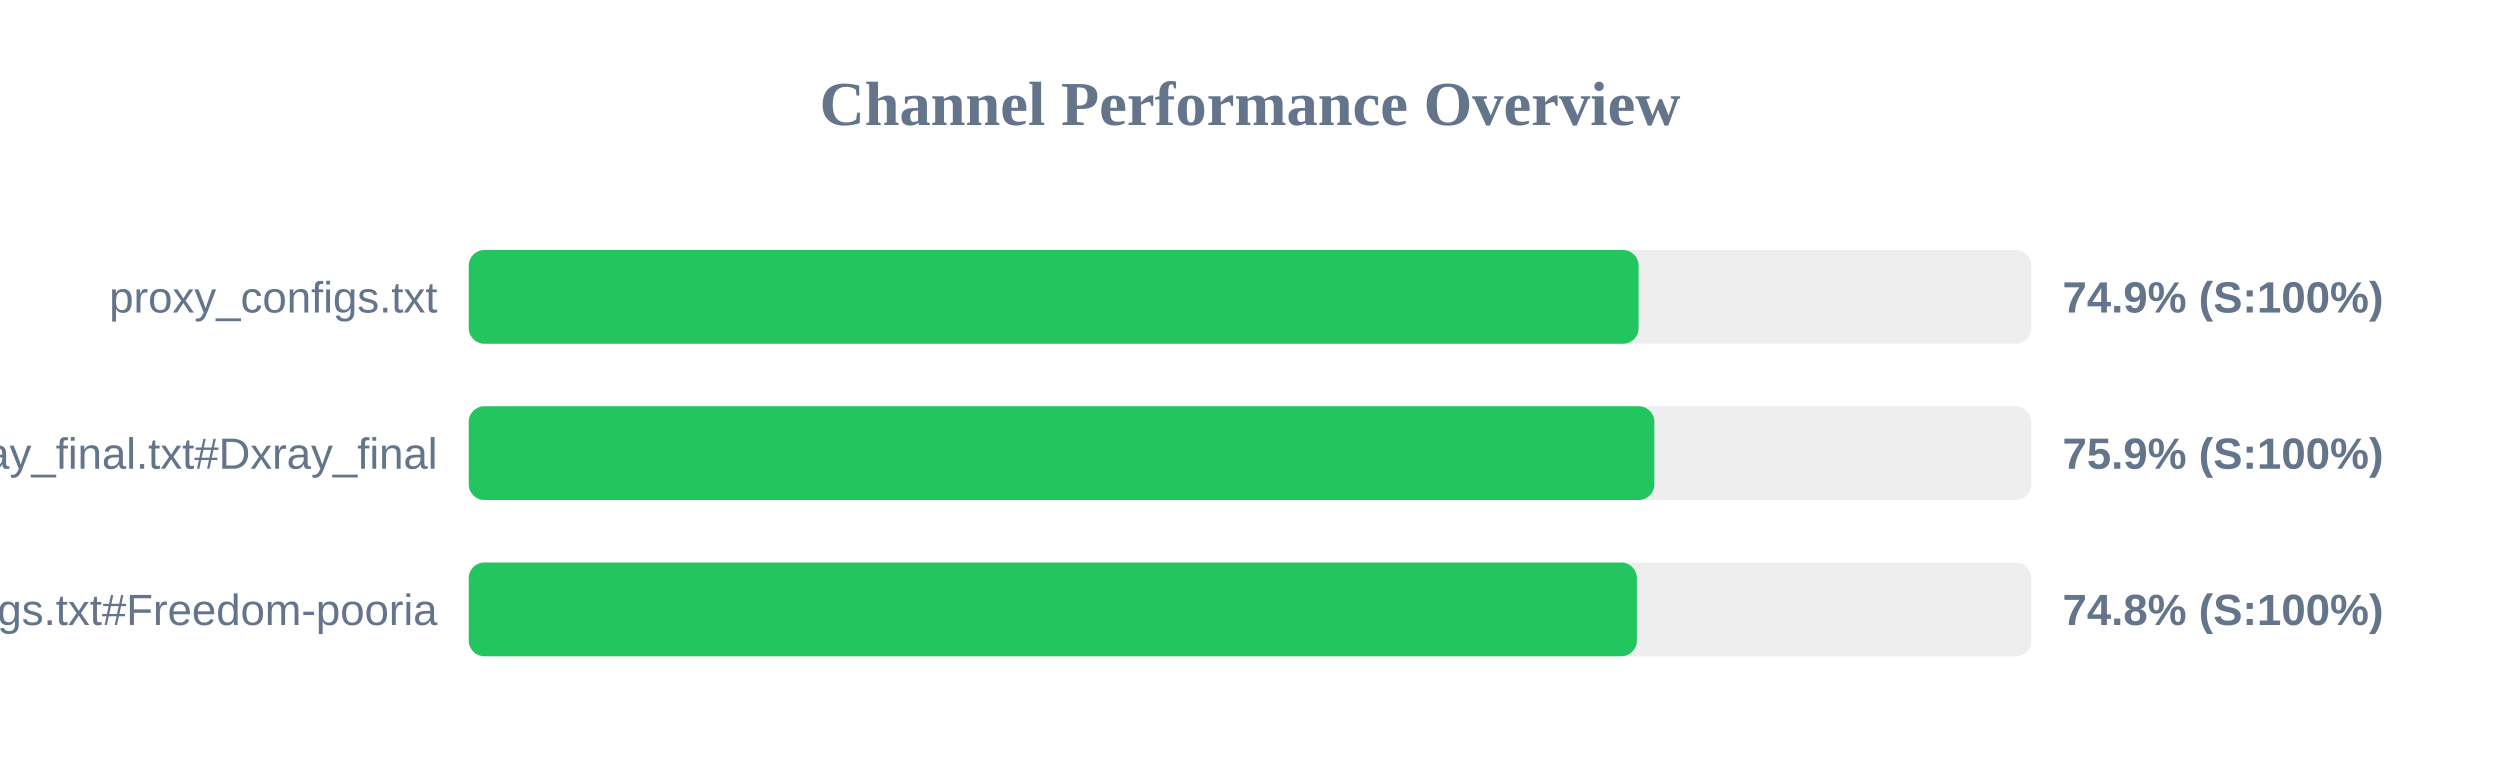
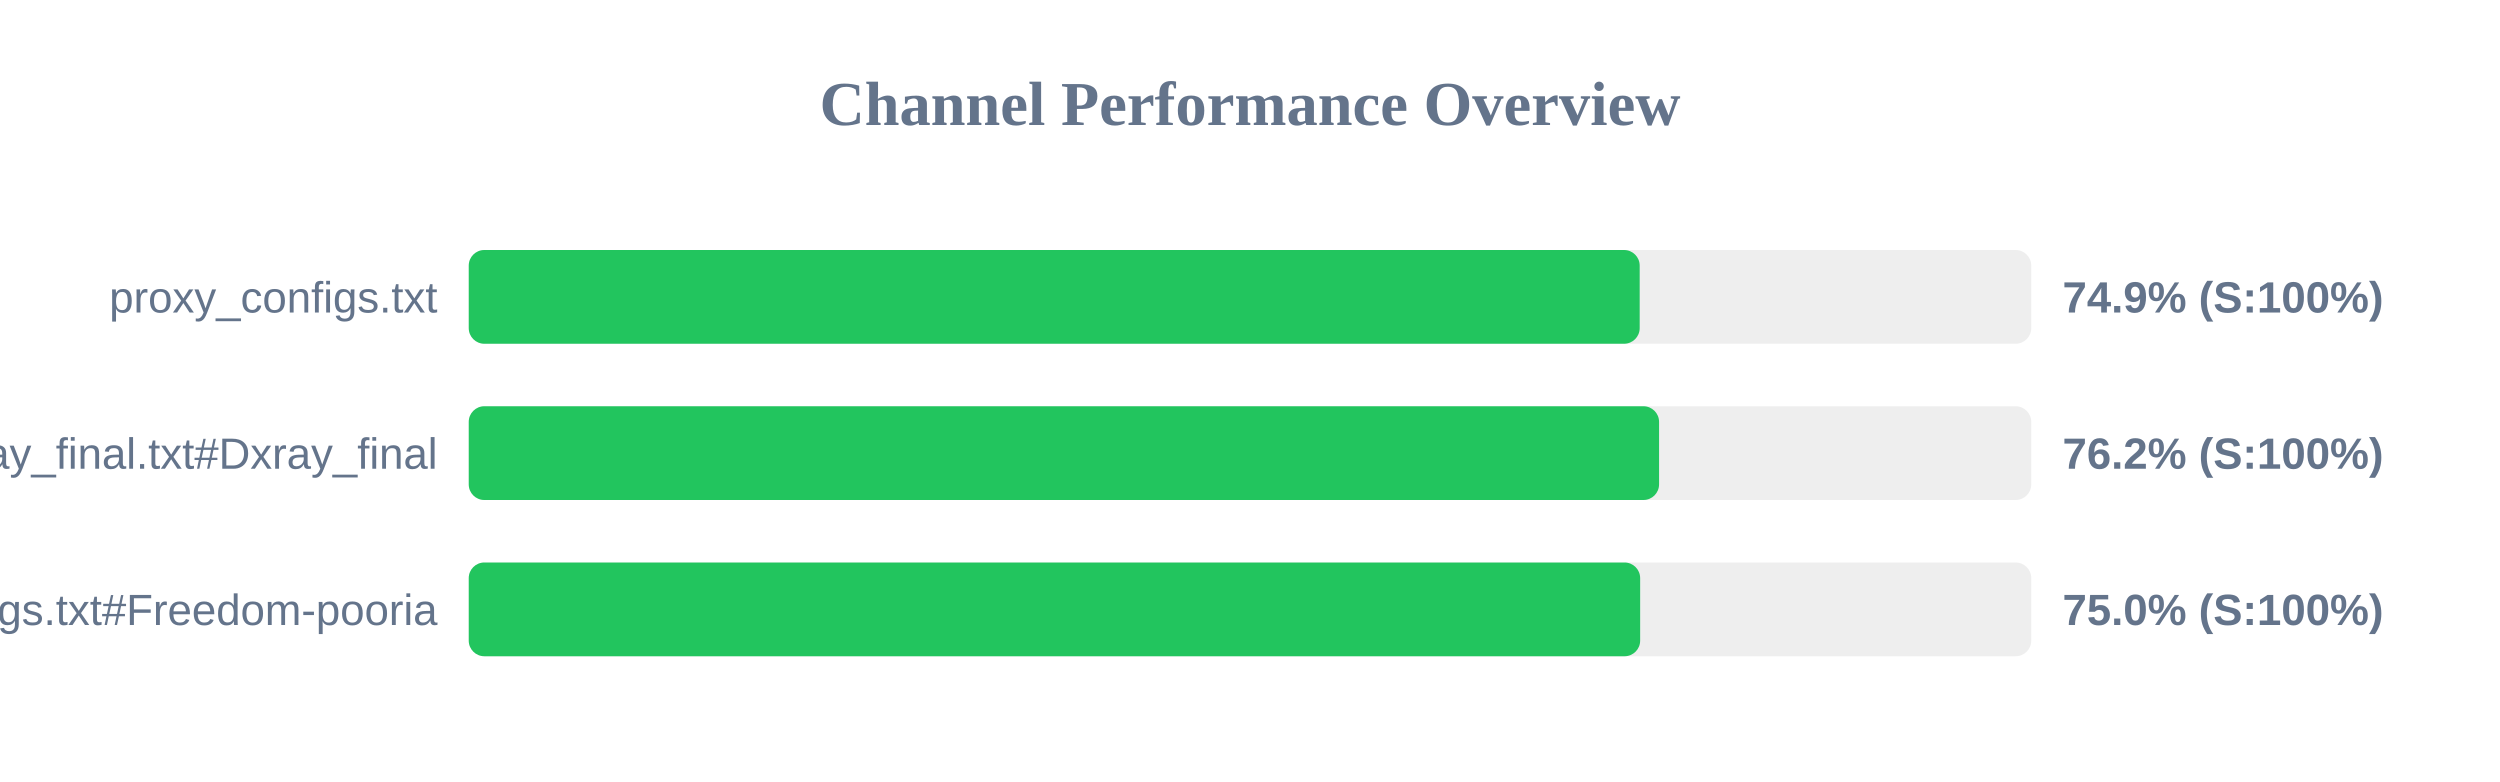
<svg xmlns="http://www.w3.org/2000/svg" width="800" height="250" version="1.1">
  <style>
        .row { font: 14px Arial; fill: #64748b; }
        .score { font: bold 14px Arial; fill: #64748b; }
    </style>
  <text x="400" y="40" text-anchor="middle" font-size="20px" font-weight="bold" fill="#64748b">Channel Performance Overview</text>
  <rect x="150" y="80" width="500" height="30" fill="#eee" rx="5" />
-   <rect x="150" y="80" width="374.35" height="30" fill="#22c55e" rx="5" />
+   <rect x="150" y="80" width="374.7" height="30" fill="#22c55e" rx="5" />
  <text x="140" y="100" text-anchor="end" class="row">proxy_configs.txt</text>
  <text x="660" y="100" text-anchor="start" class="score">74.9% (S:100%)</text>
  <rect x="150" y="130" width="500" height="30" fill="#eee" rx="5" />
-   <rect x="150" y="130" width="379.4" height="30" fill="#22c55e" rx="5" />
+   <rect x="150" y="130" width="380.9" height="30" fill="#22c55e" rx="5" />
  <text x="140" y="150" text-anchor="end" class="row">xray_final.txt#Dxray_final</text>
-   <text x="660" y="150" text-anchor="start" class="score">75.9% (S:100%)</text>
+   <text x="660" y="150" text-anchor="start" class="score">76.2% (S:100%)</text>
  <rect x="150" y="180" width="500" height="30" fill="#eee" rx="5" />
-   <rect x="150" y="180" width="373.8" height="30" fill="#22c55e" rx="5" />
+   <rect x="150" y="180" width="374.85" height="30" fill="#22c55e" rx="5" />
  <text x="140" y="200" text-anchor="end" class="row">v2ray_configs.txt#Freedom-pooria</text>
-   <text x="660" y="200" text-anchor="start" class="score">74.8% (S:100%)</text>
+   <text x="660" y="200" text-anchor="start" class="score">75.0% (S:100%)</text>
</svg>
